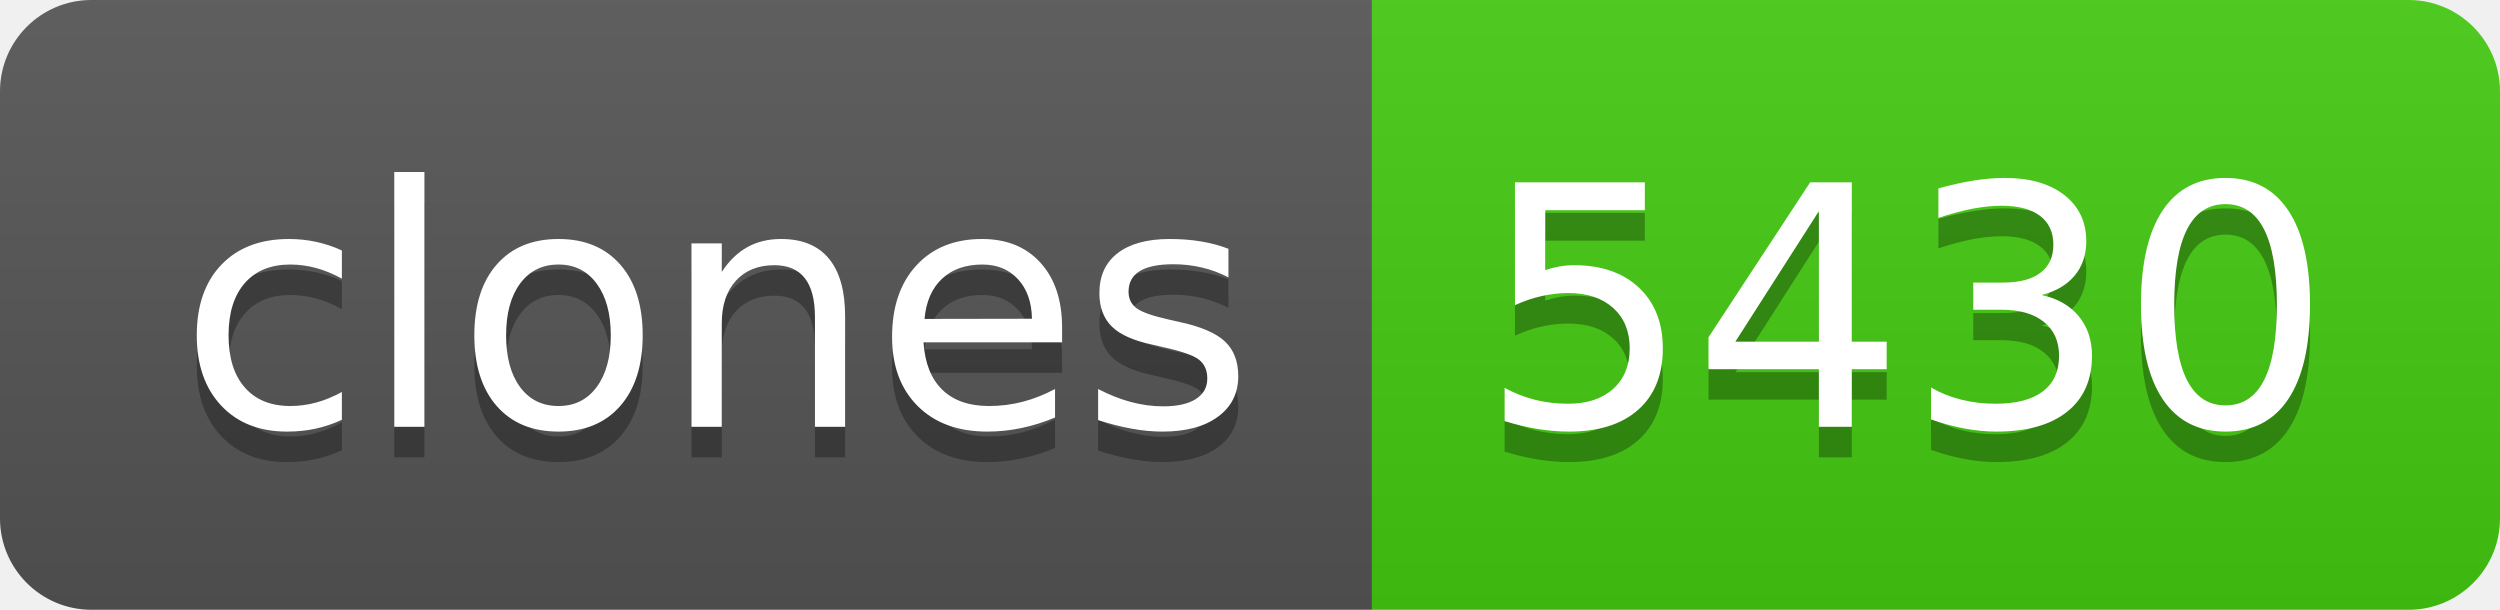
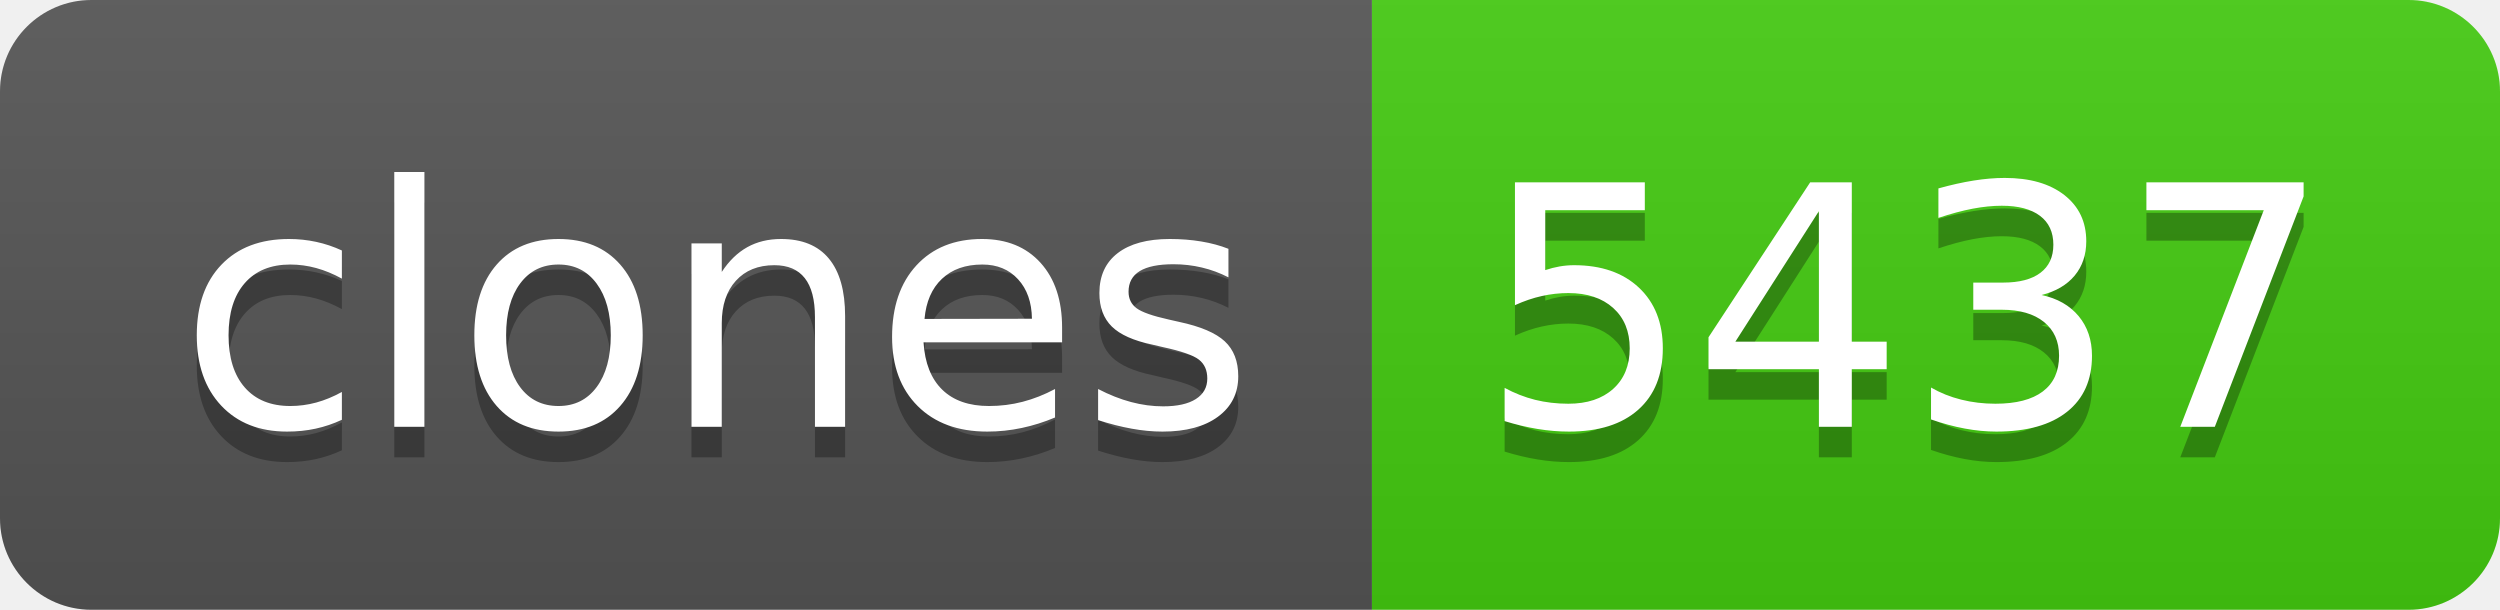
- <svg xmlns="http://www.w3.org/2000/svg" width="82" height="20" role="img" aria-label="clones: 5430">
+ <svg xmlns="http://www.w3.org/2000/svg" width="82" height="20" role="img" aria-label="clones: 5437">
  <linearGradient id="s" x2="0" y2="100%">
    <stop offset="0" stop-color="#bbb" stop-opacity=".1" />
    <stop offset="1" stop-opacity=".1" />
  </linearGradient>
  <clipPath id="r">
    <rect width="82" height="20" rx="3" fill="#fff" />
  </clipPath>
  <g clip-path="url(#r)">
    <rect width="45" height="20" fill="#555" />
    <rect x="45" width="37" height="20" fill="#4c1" />
    <rect width="82" height="20" fill="url(#s)" />
  </g>
  <g fill="#fff" text-anchor="middle" font-family="Verdana,Geneva,DejaVu Sans,sans-serif" text-rendering="geometricPrecision" font-size="110">
    <text aria-hidden="true" x="235" y="150" fill="#010101" fill-opacity=".3" transform="scale(.1)" textLength="350">clones</text>
    <text x="235" y="140" transform="scale(.1)" fill="#fff" textLength="350">clones</text>
-     <text aria-hidden="true" x="625" y="150" fill="#010101" fill-opacity=".3" transform="scale(.1)" textLength="270">5430</text>
-     <text x="625" y="140" transform="scale(.1)" fill="#fff" textLength="270">5430</text>
+     <text aria-hidden="true" x="625" y="150" fill="#010101" fill-opacity=".3" transform="scale(.1)" textLength="270">5437</text>
+     <text x="625" y="140" transform="scale(.1)" fill="#fff" textLength="270">5437</text>
  </g>
</svg>
